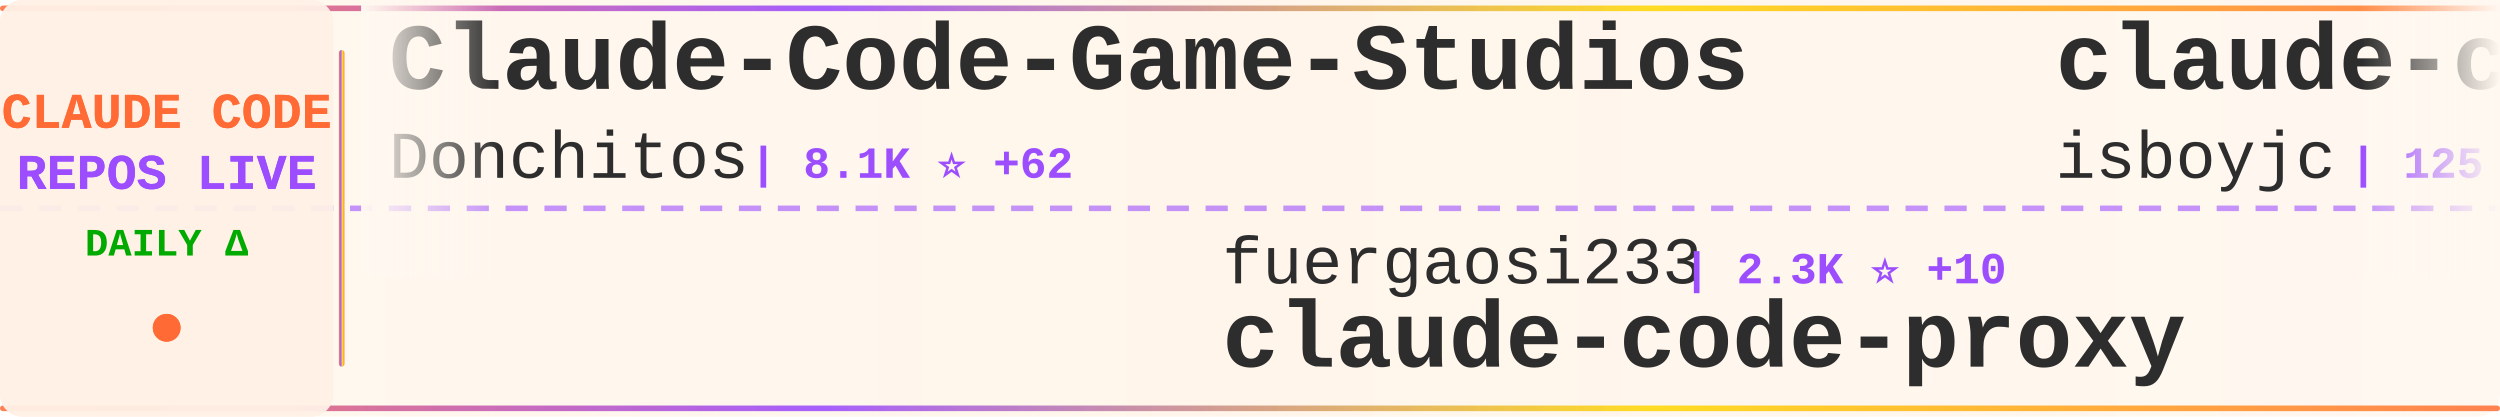
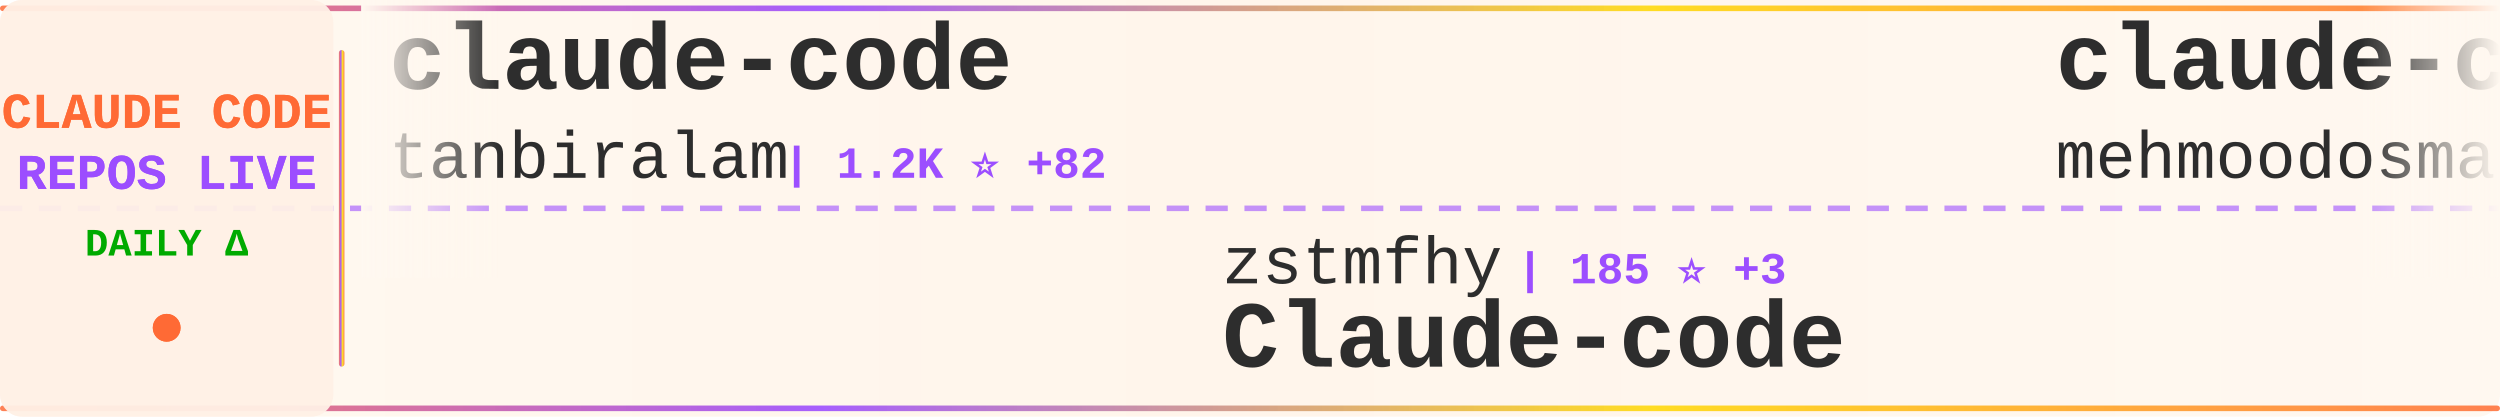
<svg xmlns="http://www.w3.org/2000/svg" width="900" height="150">
  <defs>
    <linearGradient id="tickerBg" x1="0%" y1="0%" x2="100%" y2="0%">
      <stop offset="0%" style="stop-color:#fff8f0;stop-opacity:0.98" />
      <stop offset="50%" style="stop-color:#fff5eb;stop-opacity:1" />
      <stop offset="100%" style="stop-color:#fff8f0;stop-opacity:0.98" />
    </linearGradient>
    <linearGradient id="borderGrad" x1="0%" y1="0%" x2="100%" y2="0%">
      <stop offset="0%" style="stop-color:#FF6B35;stop-opacity:0.85">
        <animate attributeName="stop-opacity" values="0.85;1;0.85" dur="2s" repeatCount="indefinite" />
      </stop>
      <stop offset="33%" style="stop-color:#9C4EFF;stop-opacity:0.9">
        <animate attributeName="stop-opacity" values="0.9;1;0.9" dur="2.2s" repeatCount="indefinite" />
      </stop>
      <stop offset="66%" style="stop-color:#FFD700;stop-opacity:0.85">
        <animate attributeName="stop-opacity" values="0.85;1;0.85" dur="1.8s" repeatCount="indefinite" />
      </stop>
      <stop offset="100%" style="stop-color:#FF6B35;stop-opacity:0.85">
        <animate attributeName="stop-opacity" values="0.85;1;0.85" dur="2s" repeatCount="indefinite" />
      </stop>
    </linearGradient>
    <filter id="textGlow">
      <feGaussianBlur stdDeviation="0.15" result="coloredBlur" />
      <feMerge>
        <feMergeNode in="coloredBlur" />
        <feMergeNode in="SourceGraphic" />
      </feMerge>
    </filter>
    <filter id="metricGlow">
      <feGaussianBlur stdDeviation="0.2" result="coloredBlur" />
      <feMerge>
        <feMergeNode in="coloredBlur" />
        <feMergeNode in="SourceGraphic" />
      </feMerge>
    </filter>
    <linearGradient id="leftFade" x1="0%" y1="0%" x2="100%" y2="0%">
      <stop offset="0%" style="stop-color:#fff8f0;stop-opacity:1" />
      <stop offset="100%" style="stop-color:#fff8f0;stop-opacity:0" />
    </linearGradient>
    <linearGradient id="rightFade" x1="0%" y1="0%" x2="100%" y2="0%">
      <stop offset="0%" style="stop-color:#fff8f0;stop-opacity:0" />
      <stop offset="100%" style="stop-color:#fff8f0;stop-opacity:1" />
    </linearGradient>
  </defs>
  <rect width="900" height="150" fill="url(#tickerBg)" rx="8" />
  <rect x="0" y="2" width="900" height="2" fill="url(#borderGrad)" rx="1" />
  <rect x="0" y="146" width="900" height="2" fill="url(#borderGrad)" rx="1" />
  <line x1="0" y1="75" x2="900" y2="75" stroke="#9C4EFF" stroke-width="2" stroke-dasharray="8 6" opacity="0.6" />
  <rect x="0" y="0" width="120" height="150" fill="#fff0e6" opacity="0.95" rx="8" />
  <text x="60" y="46" font-family="'Courier New', monospace" font-size="18" font-weight="bold" fill="#FF6B35" text-anchor="middle" filter="url(#textGlow)">
    CLAUDE CODE
  </text>
  <text x="60" y="68" font-family="'Courier New', monospace" font-size="18" font-weight="bold" fill="#9C4EFF" text-anchor="middle" filter="url(#textGlow)">
    REPOS LIVE
  </text>
  <text x="60" y="92" font-family="'Courier New', monospace" font-size="14" font-weight="bold" fill="#00aa00" text-anchor="middle">
    DAILY Δ
  </text>
  <circle cx="60" cy="118" r="5" fill="#FF6B35" filter="url(#metricGlow)">
    <animate attributeName="r" values="4;6;4" dur="1.5s" repeatCount="indefinite" />
    <animate attributeName="opacity" values="0.6;1;0.6" dur="1.5s" repeatCount="indefinite" />
  </circle>
  <rect x="122" y="18" width="2" height="114" fill="url(#borderGrad)" rx="1" />
  <clipPath id="tickerClip">
    <rect x="130" y="0" width="770" height="150" />
  </clipPath>
  <g clip-path="url(#tickerClip)">
    <g id="tickerItems">
      <animateTransform attributeName="transform" attributeType="XML" type="translate" from="0 0" to="-3000 0" dur="54s" repeatCount="indefinite" />
      <g transform="translate(0, 0)">
-         <text x="140" y="32" font-family="'Courier New', monospace" font-size="34" font-weight="bold" fill="#2d2d2d">Claude-Code-Game-Studios</text>
-         <text x="140" y="64" font-family="'Courier New', monospace" font-size="24" font-weight="normal" fill="#2d2d2d" opacity="1.0">Donchitos</text>
-         <text x="270" y="64" font-family="'Courier New', monospace" font-size="16" font-weight="bold" fill="#9C4EFF"> | 8.1K ⭐ +62</text>
+         <text x="140" y="32" font-family="'Courier New', monospace" font-size="34" font-weight="bold" fill="#2d2d2d">claude-code</text>
+         <text x="140" y="64" font-family="'Courier New', monospace" font-size="24" font-weight="normal" fill="#2d2d2d" opacity="1.0">tanbiralam</text>
+         <text x="282" y="64" font-family="'Courier New', monospace" font-size="16" font-weight="bold" fill="#9C4EFF"> | 1.2K ⭐ +82</text>
      </g>
      <g transform="translate(300, 0)">
-         <text x="140" y="102" font-family="'Courier New', monospace" font-size="24" font-weight="normal" fill="#2d2d2d" opacity="1.0">fuergaosi233</text>
-         <text x="306" y="102" font-family="'Courier New', monospace" font-size="16" font-weight="bold" fill="#9C4EFF"> | 2.3K ⭐ +10</text>
-         <text x="140" y="132" font-family="'Courier New', monospace" font-size="34" font-weight="bold" fill="#2d2d2d">claude-code-proxy</text>
+         <text x="140" y="102" font-family="'Courier New', monospace" font-size="24" font-weight="normal" fill="#2d2d2d" opacity="1.0">zstmfhy</text>
+         <text x="246" y="102" font-family="'Courier New', monospace" font-size="16" font-weight="bold" fill="#9C4EFF"> | 185 ⭐ +3</text>
+         <text x="140" y="132" font-family="'Courier New', monospace" font-size="34" font-weight="bold" fill="#2d2d2d">Claude-code</text>
      </g>
      <g transform="translate(600, 0)">
        <text x="140" y="32" font-family="'Courier New', monospace" font-size="34" font-weight="bold" fill="#2d2d2d">claude-code</text>
-         <text x="140" y="64" font-family="'Courier New', monospace" font-size="24" font-weight="normal" fill="#2d2d2d" opacity="1.0">isboyjc</text>
-         <text x="246" y="64" font-family="'Courier New', monospace" font-size="16" font-weight="bold" fill="#9C4EFF"> | 125 ⭐ +3</text>
+         <text x="140" y="64" font-family="'Courier New', monospace" font-size="24" font-weight="normal" fill="#2d2d2d" opacity="1.0">mehmoodosman</text>
+         <text x="306" y="64" font-family="'Courier New', monospace" font-size="16" font-weight="bold" fill="#9C4EFF"> | 138 ⭐ +7</text>
      </g>
      <g transform="translate(900, 0)">
-         <text x="140" y="102" font-family="'Courier New', monospace" font-size="24" font-weight="normal" fill="#2d2d2d" opacity="1.0">oboard</text>
-         <text x="234" y="102" font-family="'Courier New', monospace" font-size="16" font-weight="bold" fill="#9C4EFF"> | 2.7K ⭐ +72</text>
-         <text x="140" y="132" font-family="'Courier New', monospace" font-size="34" font-weight="bold" fill="#2d2d2d">claude-code-rev</text>
+         <text x="140" y="102" font-family="'Courier New', monospace" font-size="24" font-weight="normal" fill="#2d2d2d" opacity="1.0">Donchitos</text>
+         <text x="270" y="102" font-family="'Courier New', monospace" font-size="16" font-weight="bold" fill="#9C4EFF"> | 8.1K ⭐ +61</text>
+         <text x="140" y="132" font-family="'Courier New', monospace" font-size="34" font-weight="bold" fill="#2d2d2d">Claude-Code-Game-Studios</text>
      </g>
      <g transform="translate(1200, 0)">
-         <text x="140" y="32" font-family="'Courier New', monospace" font-size="34" font-weight="bold" fill="#2d2d2d">claude-code-infrastructu...</text>
-         <text x="140" y="64" font-family="'Courier New', monospace" font-size="24" font-weight="normal" fill="#2d2d2d" opacity="1.0">diet103</text>
-         <text x="246" y="64" font-family="'Courier New', monospace" font-size="16" font-weight="bold" fill="#9C4EFF"> | 9.4K ⭐ +7</text>
+         <text x="140" y="32" font-family="'Courier New', monospace" font-size="34" font-weight="bold" fill="#2d2d2d">ralph</text>
+         <text x="140" y="64" font-family="'Courier New', monospace" font-size="24" font-weight="normal" fill="#2d2d2d" opacity="1.0">snarktank</text>
+         <text x="270" y="64" font-family="'Courier New', monospace" font-size="16" font-weight="bold" fill="#9C4EFF"> | 14.4K ⭐ +60</text>
      </g>
      <g transform="translate(1500, 0)">
-         <text x="140" y="102" font-family="'Courier New', monospace" font-size="24" font-weight="normal" fill="#2d2d2d" opacity="1.0">KimYx0207</text>
-         <text x="270" y="102" font-family="'Courier New', monospace" font-size="16" font-weight="bold" fill="#9C4EFF"> | 3.0K ⭐ +23</text>
-         <text x="140" y="132" font-family="'Courier New', monospace" font-size="34" font-weight="bold" fill="#2d2d2d">Claude-Code-x-OpenClaw-G...</text>
+         <text x="140" y="102" font-family="'Courier New', monospace" font-size="24" font-weight="normal" fill="#2d2d2d" opacity="1.0">luyao618</text>
+         <text x="258" y="102" font-family="'Courier New', monospace" font-size="16" font-weight="bold" fill="#9C4EFF"> | 895 ⭐ +59</text>
+         <text x="140" y="132" font-family="'Courier New', monospace" font-size="34" font-weight="bold" fill="#2d2d2d">Claude-Code-Source-Study</text>
      </g>
      <g transform="translate(1800, 0)">
-         <text x="140" y="32" font-family="'Courier New', monospace" font-size="34" font-weight="bold" fill="#2d2d2d">claude-code-book</text>
-         <text x="140" y="64" font-family="'Courier New', monospace" font-size="24" font-weight="normal" fill="#2d2d2d" opacity="1.0">lintsinghua</text>
-         <text x="294" y="64" font-family="'Courier New', monospace" font-size="16" font-weight="bold" fill="#9C4EFF"> | 2.0K ⭐ +268</text>
+         <text x="140" y="32" font-family="'Courier New', monospace" font-size="34" font-weight="bold" fill="#2d2d2d">antigravity-awesome-skil...</text>
+         <text x="140" y="64" font-family="'Courier New', monospace" font-size="24" font-weight="normal" fill="#2d2d2d" opacity="1.0">sickn33</text>
+         <text x="246" y="64" font-family="'Courier New', monospace" font-size="16" font-weight="bold" fill="#9C4EFF"> | 30.7K ⭐ +270</text>
      </g>
      <g transform="translate(2100, 0)">
-         <text x="140" y="102" font-family="'Courier New', monospace" font-size="24" font-weight="normal" fill="#2d2d2d" opacity="1.0">luyao618</text>
-         <text x="258" y="102" font-family="'Courier New', monospace" font-size="16" font-weight="bold" fill="#9C4EFF"> | 891 ⭐ +65</text>
-         <text x="140" y="132" font-family="'Courier New', monospace" font-size="34" font-weight="bold" fill="#2d2d2d">Claude-Code-Source-Study</text>
+         <text x="140" y="102" font-family="'Courier New', monospace" font-size="24" font-weight="normal" fill="#2d2d2d" opacity="1.0">lst97</text>
+         <text x="222" y="102" font-family="'Courier New', monospace" font-size="16" font-weight="bold" fill="#9C4EFF"> | 1.5K ⭐ +2</text>
+         <text x="140" y="132" font-family="'Courier New', monospace" font-size="34" font-weight="bold" fill="#2d2d2d">claude-code-sub-agents</text>
      </g>
      <g transform="translate(2400, 0)">
-         <text x="140" y="32" font-family="'Courier New', monospace" font-size="34" font-weight="bold" fill="#2d2d2d">Auto-claude-code-researc...</text>
-         <text x="140" y="64" font-family="'Courier New', monospace" font-size="24" font-weight="normal" fill="#2d2d2d" opacity="1.0">wanshuiyin</text>
-         <text x="282" y="64" font-family="'Courier New', monospace" font-size="16" font-weight="bold" fill="#9C4EFF"> | 5.5K ⭐ +59</text>
+         <text x="140" y="32" font-family="'Courier New', monospace" font-size="34" font-weight="bold" fill="#2d2d2d">sc-claude-code-files</text>
+         <text x="140" y="64" font-family="'Courier New', monospace" font-size="24" font-weight="normal" fill="#2d2d2d" opacity="1.0">https-deeplearning-ai</text>
+         <text x="414" y="64" font-family="'Courier New', monospace" font-size="16" font-weight="bold" fill="#9C4EFF"> | 474 ⭐ +2</text>
      </g>
      <g transform="translate(2700, 0)">
-         <text x="140" y="102" font-family="'Courier New', monospace" font-size="24" font-weight="normal" fill="#2d2d2d" opacity="1.0">chauncygu</text>
-         <text x="270" y="102" font-family="'Courier New', monospace" font-size="16" font-weight="bold" fill="#9C4EFF"> | 1.5K ⭐ +146</text>
-         <text x="140" y="132" font-family="'Courier New', monospace" font-size="34" font-weight="bold" fill="#2d2d2d">collection-claude-code-s...</text>
+         <text x="140" y="102" font-family="'Courier New', monospace" font-size="24" font-weight="normal" fill="#2d2d2d" opacity="1.0">alirezarezvani</text>
+         <text x="330" y="102" font-family="'Courier New', monospace" font-size="16" font-weight="bold" fill="#9C4EFF"> | 9.4K ⭐ +143</text>
+         <text x="140" y="132" font-family="'Courier New', monospace" font-size="34" font-weight="bold" fill="#2d2d2d">claude-skills</text>
      </g>
      <g transform="translate(3000, 0)">
-         <text x="140" y="32" font-family="'Courier New', monospace" font-size="34" font-weight="bold" fill="#2d2d2d">Claude-Code-Game-Studios</text>
-         <text x="140" y="64" font-family="'Courier New', monospace" font-size="24" font-weight="normal" fill="#2d2d2d" opacity="1.0">Donchitos</text>
-         <text x="270" y="64" font-family="'Courier New', monospace" font-size="16" font-weight="bold" fill="#9C4EFF"> | 8.1K ⭐ +62</text>
+         <text x="140" y="32" font-family="'Courier New', monospace" font-size="34" font-weight="bold" fill="#2d2d2d">claude-code</text>
+         <text x="140" y="64" font-family="'Courier New', monospace" font-size="24" font-weight="normal" fill="#2d2d2d" opacity="1.0">tanbiralam</text>
+         <text x="282" y="64" font-family="'Courier New', monospace" font-size="16" font-weight="bold" fill="#9C4EFF"> | 1.2K ⭐ +82</text>
      </g>
      <g transform="translate(3300, 0)">
-         <text x="140" y="102" font-family="'Courier New', monospace" font-size="24" font-weight="normal" fill="#2d2d2d" opacity="1.0">fuergaosi233</text>
-         <text x="306" y="102" font-family="'Courier New', monospace" font-size="16" font-weight="bold" fill="#9C4EFF"> | 2.3K ⭐ +10</text>
-         <text x="140" y="132" font-family="'Courier New', monospace" font-size="34" font-weight="bold" fill="#2d2d2d">claude-code-proxy</text>
+         <text x="140" y="102" font-family="'Courier New', monospace" font-size="24" font-weight="normal" fill="#2d2d2d" opacity="1.0">zstmfhy</text>
+         <text x="246" y="102" font-family="'Courier New', monospace" font-size="16" font-weight="bold" fill="#9C4EFF"> | 185 ⭐ +3</text>
+         <text x="140" y="132" font-family="'Courier New', monospace" font-size="34" font-weight="bold" fill="#2d2d2d">Claude-code</text>
      </g>
      <g transform="translate(3600, 0)">
        <text x="140" y="32" font-family="'Courier New', monospace" font-size="34" font-weight="bold" fill="#2d2d2d">claude-code</text>
-         <text x="140" y="64" font-family="'Courier New', monospace" font-size="24" font-weight="normal" fill="#2d2d2d" opacity="1.0">isboyjc</text>
-         <text x="246" y="64" font-family="'Courier New', monospace" font-size="16" font-weight="bold" fill="#9C4EFF"> | 125 ⭐ +3</text>
+         <text x="140" y="64" font-family="'Courier New', monospace" font-size="24" font-weight="normal" fill="#2d2d2d" opacity="1.0">mehmoodosman</text>
+         <text x="306" y="64" font-family="'Courier New', monospace" font-size="16" font-weight="bold" fill="#9C4EFF"> | 138 ⭐ +7</text>
      </g>
      <g transform="translate(3900, 0)">
-         <text x="140" y="102" font-family="'Courier New', monospace" font-size="24" font-weight="normal" fill="#2d2d2d" opacity="1.0">oboard</text>
-         <text x="234" y="102" font-family="'Courier New', monospace" font-size="16" font-weight="bold" fill="#9C4EFF"> | 2.7K ⭐ +72</text>
-         <text x="140" y="132" font-family="'Courier New', monospace" font-size="34" font-weight="bold" fill="#2d2d2d">claude-code-rev</text>
+         <text x="140" y="102" font-family="'Courier New', monospace" font-size="24" font-weight="normal" fill="#2d2d2d" opacity="1.0">Donchitos</text>
+         <text x="270" y="102" font-family="'Courier New', monospace" font-size="16" font-weight="bold" fill="#9C4EFF"> | 8.1K ⭐ +61</text>
+         <text x="140" y="132" font-family="'Courier New', monospace" font-size="34" font-weight="bold" fill="#2d2d2d">Claude-Code-Game-Studios</text>
      </g>
    </g>
  </g>
  <rect x="130" y="0" width="50" height="100" fill="url(#leftFade)" />
  <rect x="850" y="0" width="50" height="100" fill="url(#rightFade)" />
</svg>
